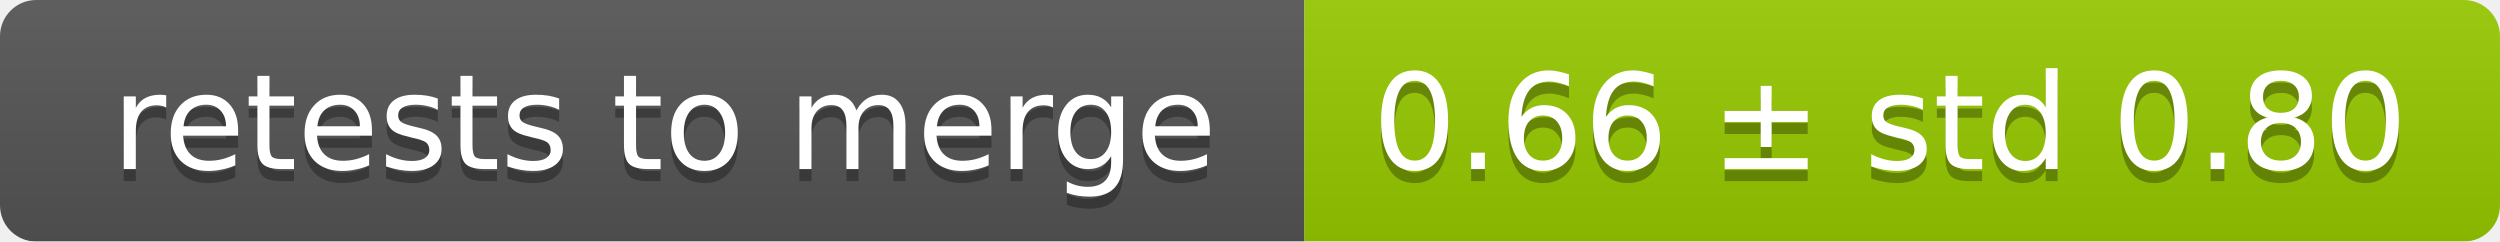
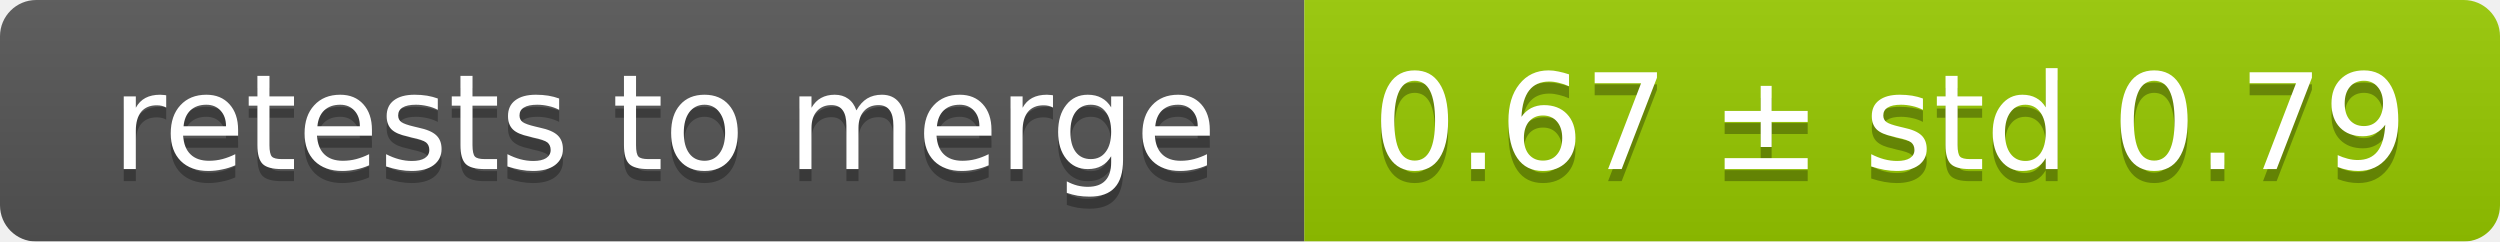
<svg xmlns="http://www.w3.org/2000/svg" width="207" height="20">
  <linearGradient id="smooth" x2="0" y2="100%">
    <stop offset="0" stop-color="#bbb" stop-opacity=".1" />
    <stop offset="1" stop-opacity=".1" />
  </linearGradient>
  <mask id="round">
    <rect width="207" height="20" rx="3" fill="#fff" />
  </mask>
  <g mask="url(#round)">
    <rect width="108" height="20" fill="#555" />
    <rect x="108" width="99" height="20" fill="#97ca00" />
    <rect width="207" height="20" fill="url(#smooth)" />
  </g>
  <g fill="#fff" text-anchor="middle" font-family="DejaVu Sans,Verdana,Geneva,sans-serif" font-size="11">
    <text x="55" y="15" fill="#010101" fill-opacity=".3">retests to merge</text>
    <text x="55" y="14">retests to merge</text>
-     <text x="156.5" y="15" fill="#010101" fill-opacity=".3">0.66 ± std 0.80</text>
-     <text x="156.5" y="14">0.66 ± std 0.80</text>
+     <text x="156.5" y="15" fill="#010101" fill-opacity=".3">0.67 ± std 0.79</text>
+     <text x="156.5" y="14">0.67 ± std 0.79</text>
  </g>
</svg>
